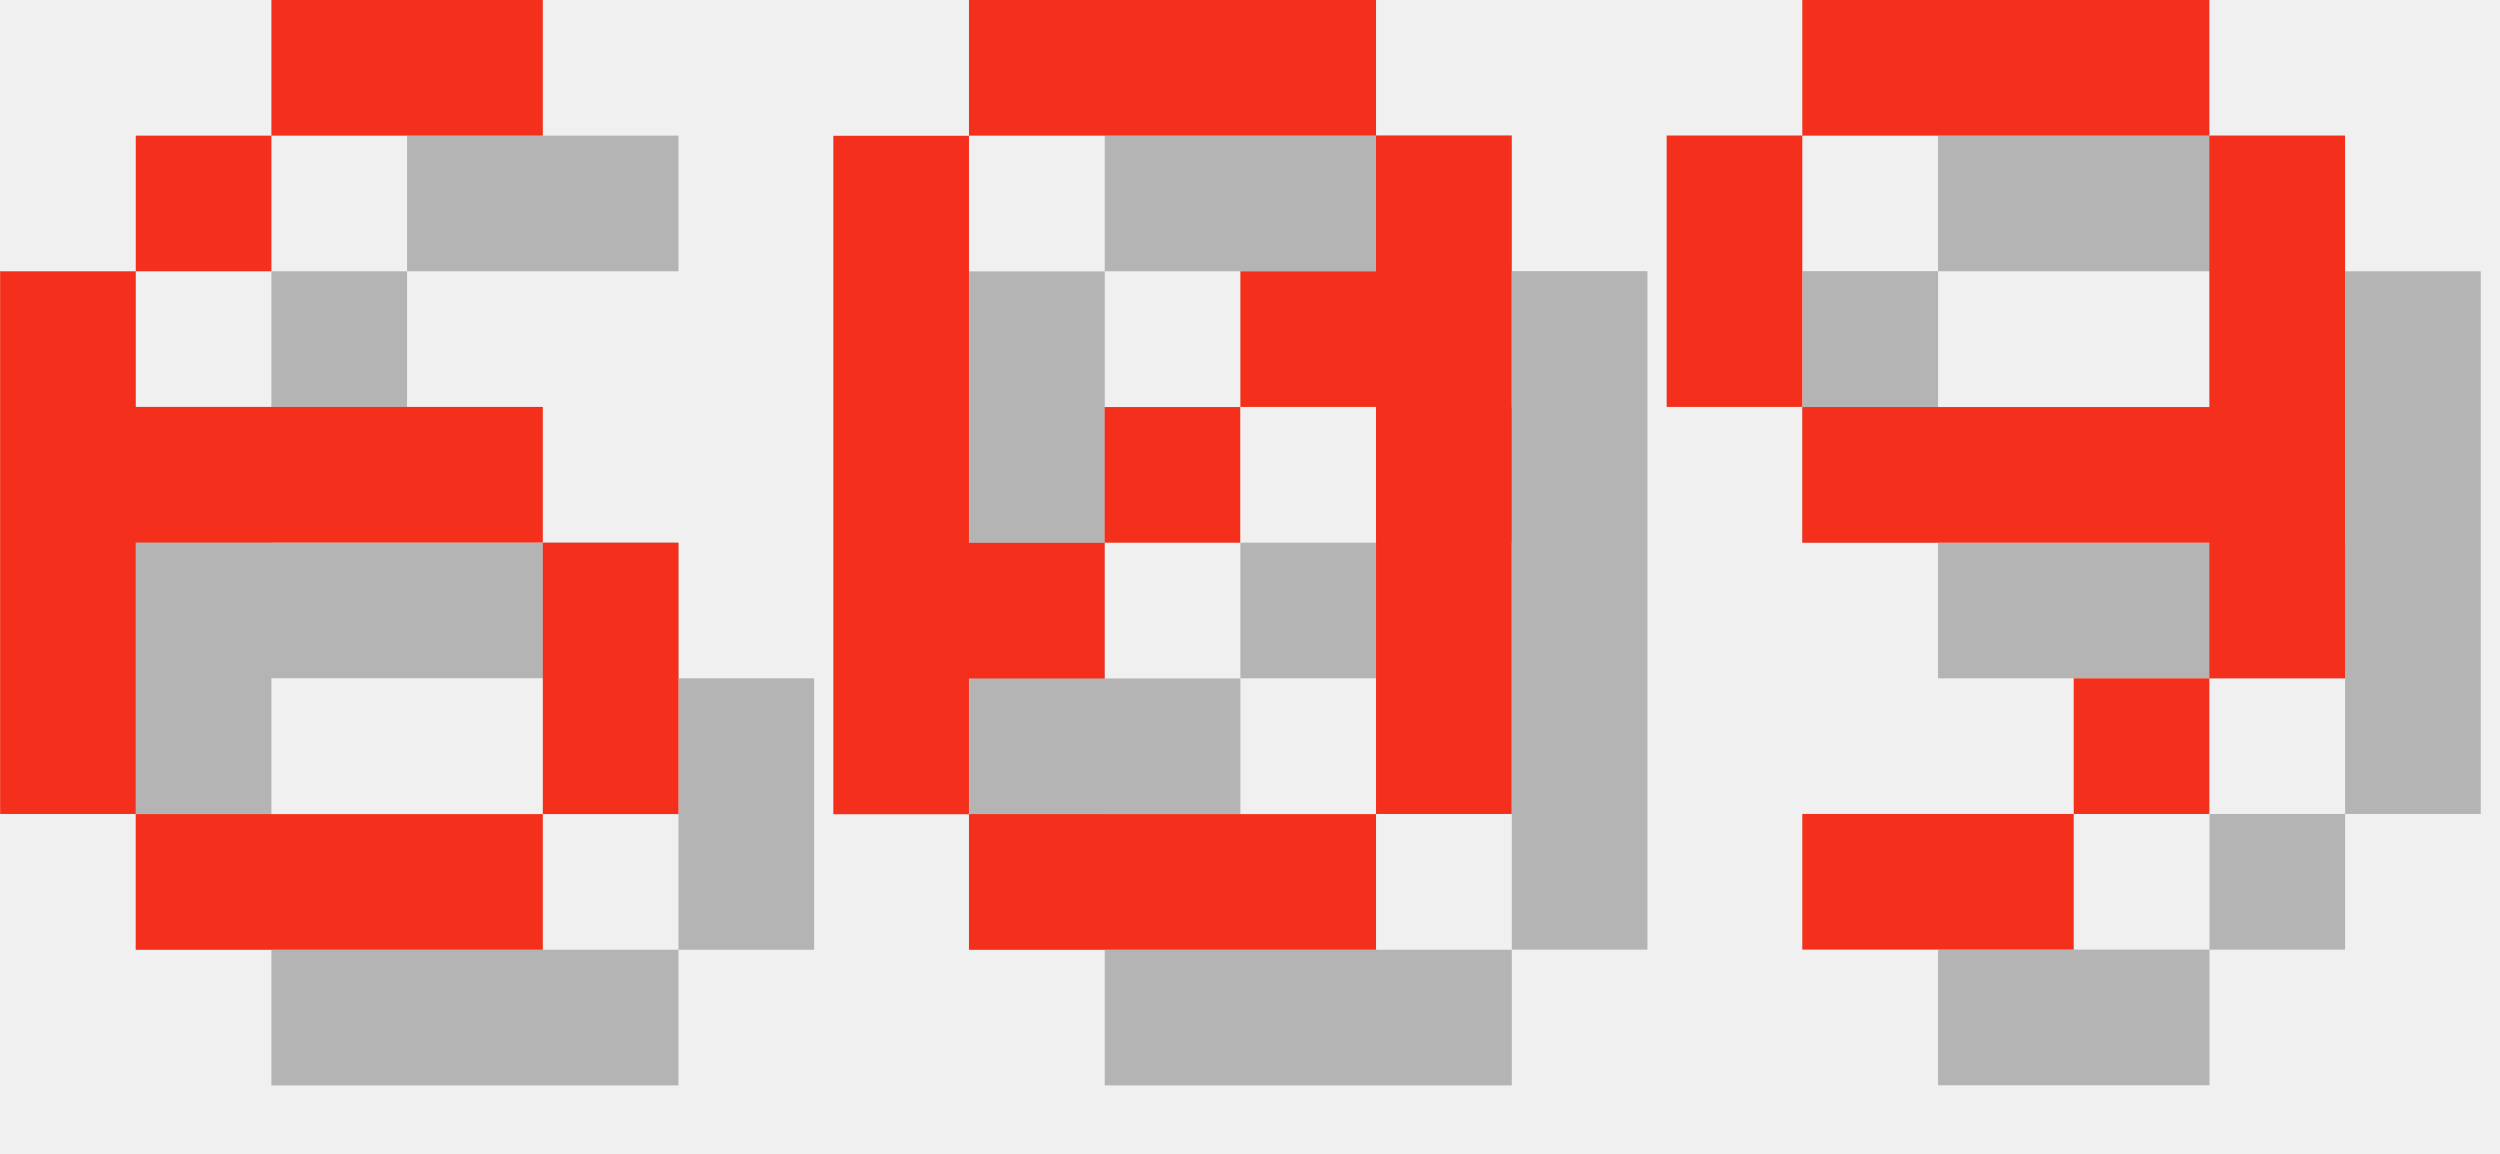
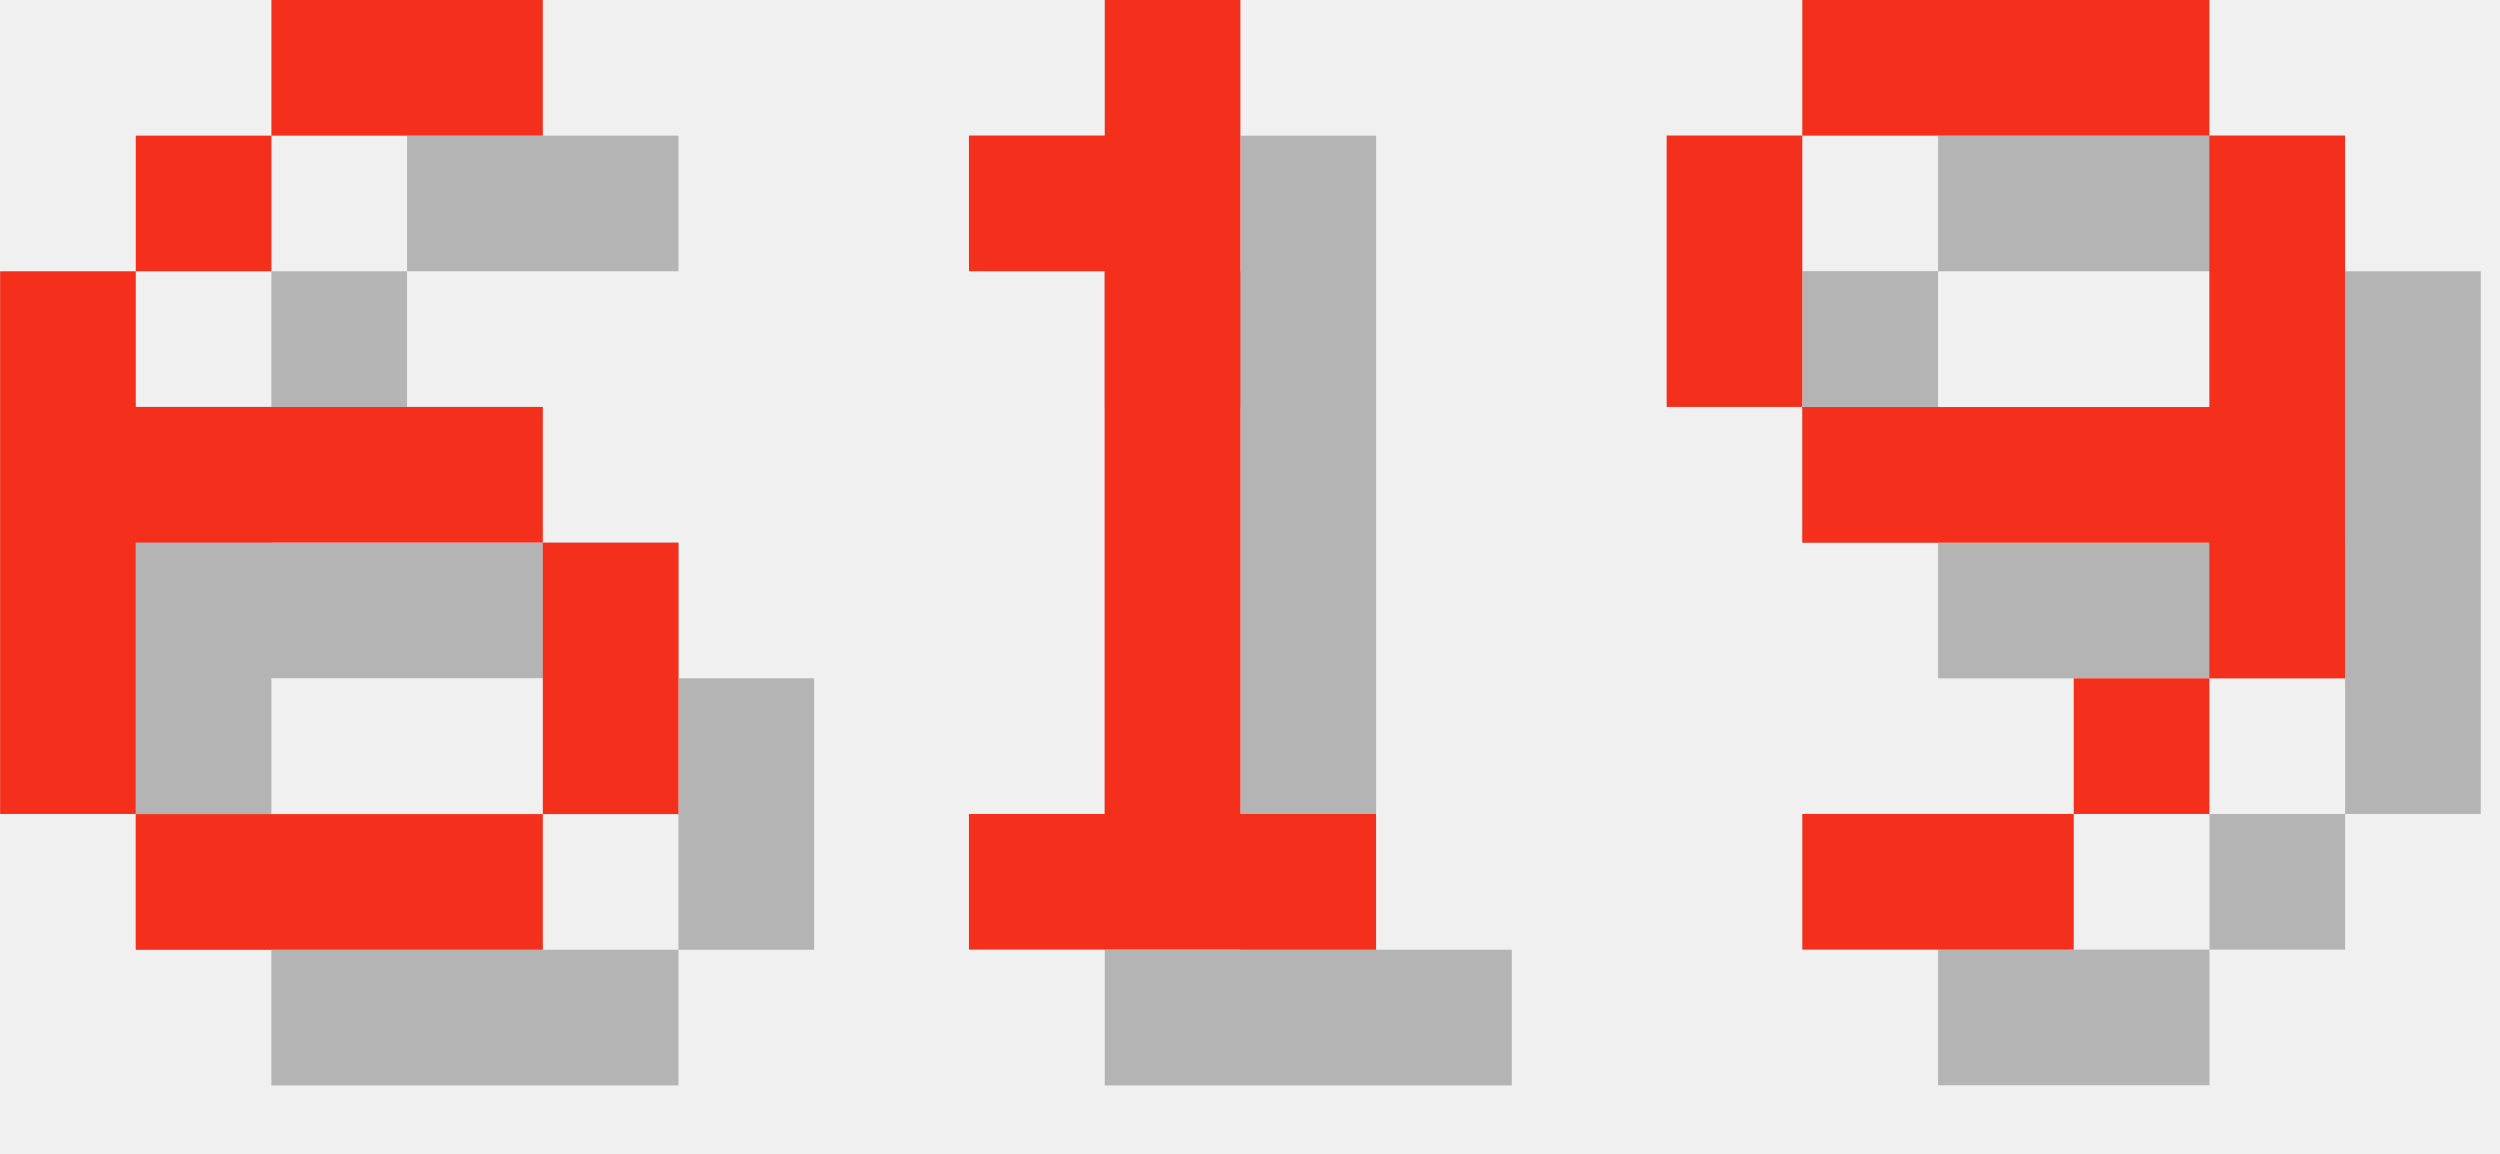
<svg xmlns="http://www.w3.org/2000/svg" version="1.1" width="78.0" height="36">
  <style>
        .text-foreground {
            fill: #F4301C;
        }
        .text-shadow {
            fill: #000000;
            fill-opacity: 0.25;
        }
    </style>
  <g class="digit" id="digit_6" transform="translate(0.0, 0), scale(4)">
    <path id="digit_6_shadow" class="text-shadow" d="m3.175 1.058v1.058h2.117v-1.058h-2.117zm0 1.058h-1.058v1.058h1.058v-1.058zm-1.058 1.058h-1.058v4.233h1.058v-2.117h3.175v-1.058h-3.175v-1.058zm3.175 2.117v2.117h1.058v-2.117h-1.058zm0 2.117h-3.175v1.058h3.175v-1.058z" fill-opacity=".5" style="paint-order:stroke fill markers" />
    <path id="digit_6_fg" class="text-foreground" d="m2.117 0v1.058h2.117v-1.058h-2.117zm0 1.058h-1.058v1.058h1.058v-1.058zm-1.058 1.058h-1.058v4.233h1.058v-2.117h3.175v-1.058h-3.175v-1.058zm3.175 2.117v2.117h1.058v-2.117h-1.058zm0 2.117h-3.175v1.058h3.175v-1.058z" fill="#fff" style="paint-order:stroke fill markers" />
  </g>
-   <g class="digit" id="digit_0" transform="translate(26.0, 0), scale(4)">
-     <path id="digit_0_shadow" class="text-shadow" d="m2.117 1.058v1.058h3.175v-1.058h-3.175zm3.175 1.058v1.058h-1.058v1.058h1.058v3.175h1.058v-5.292h-1.058zm0 5.292h-3.175v1.058h3.175v-1.058zm-3.175 0v-1.058h1.058v-1.058h-1.058v-3.175h-1.058v5.292h1.058zm1.058-2.117h1.058v-1.058h-1.058v1.058z" fill-opacity=".5" style="paint-order:stroke fill markers" />
-     <path id="digit_0_fg" class="text-foreground" d="m1.058 0v1.058h3.175v-1.058h-3.175zm3.175 1.058v1.058h-1.058v1.058h1.058v3.175h1.058v-5.292h-1.058zm0 5.292h-3.175v1.058h3.175v-1.058zm-3.175 0v-1.058h1.058v-1.058h-1.058v-3.175h-1.058v5.292h1.058zm1.058-2.117h1.058v-1.058h-1.058v1.058z" fill="#fff" style="paint-order:stroke fill markers" />
+   <g class="digit" id="digit_1" transform="translate(26.0, 0), scale(4)">
+     <path id="digit_1_shadow" class="text-shadow" d="m2.117 2.117v1.058h1.058v4.233h-1.058v1.058h3.175v-1.058h-1.058v-6.35h-1.058v1.058h-1.058z" fill-opacity=".5" style="paint-order:stroke fill markers" />
+     <path id="digit_1_fg" class="text-foreground" d="m1.058 1.058v1.058h1.058v4.233h-1.058v1.058h3.175v-1.058h-1.058v-6.35h-1.058v1.058h-1.058z" fill="#fff" style="paint-order:stroke fill markers" />
  </g>
  <g class="digit" id="digit_9" transform="translate(52.0, 0), scale(4)">
    <path id="digit_9_shadow" class="text-shadow" d="m2.117 1.058v1.058h3.175v-1.058h-3.175zm3.175 1.058v2.117h-3.175v1.058h3.175v1.058h1.058v-4.233h-1.058zm0 4.233h-1.058v1.058h1.058v-1.058zm-1.058 1.058h-2.117v1.058h2.117v-1.058zm-2.117-3.175v-2.117h-1.058v2.117h1.058z" fill-opacity=".5" style="paint-order:stroke fill markers" />
    <path id="digit_9_fg" class="text-foreground" d="m1.058 0v1.058h3.175v-1.058h-3.175zm3.175 1.058v2.117h-3.175v1.058h3.175v1.058h1.058v-4.233h-1.058zm0 4.233h-1.058v1.058h1.058v-1.058zm-1.058 1.058h-2.117v1.058h2.117v-1.058zm-2.117-3.175v-2.117h-1.058v2.117h1.058z" fill="#fff" style="paint-order:stroke fill markers" />
  </g>
</svg>
